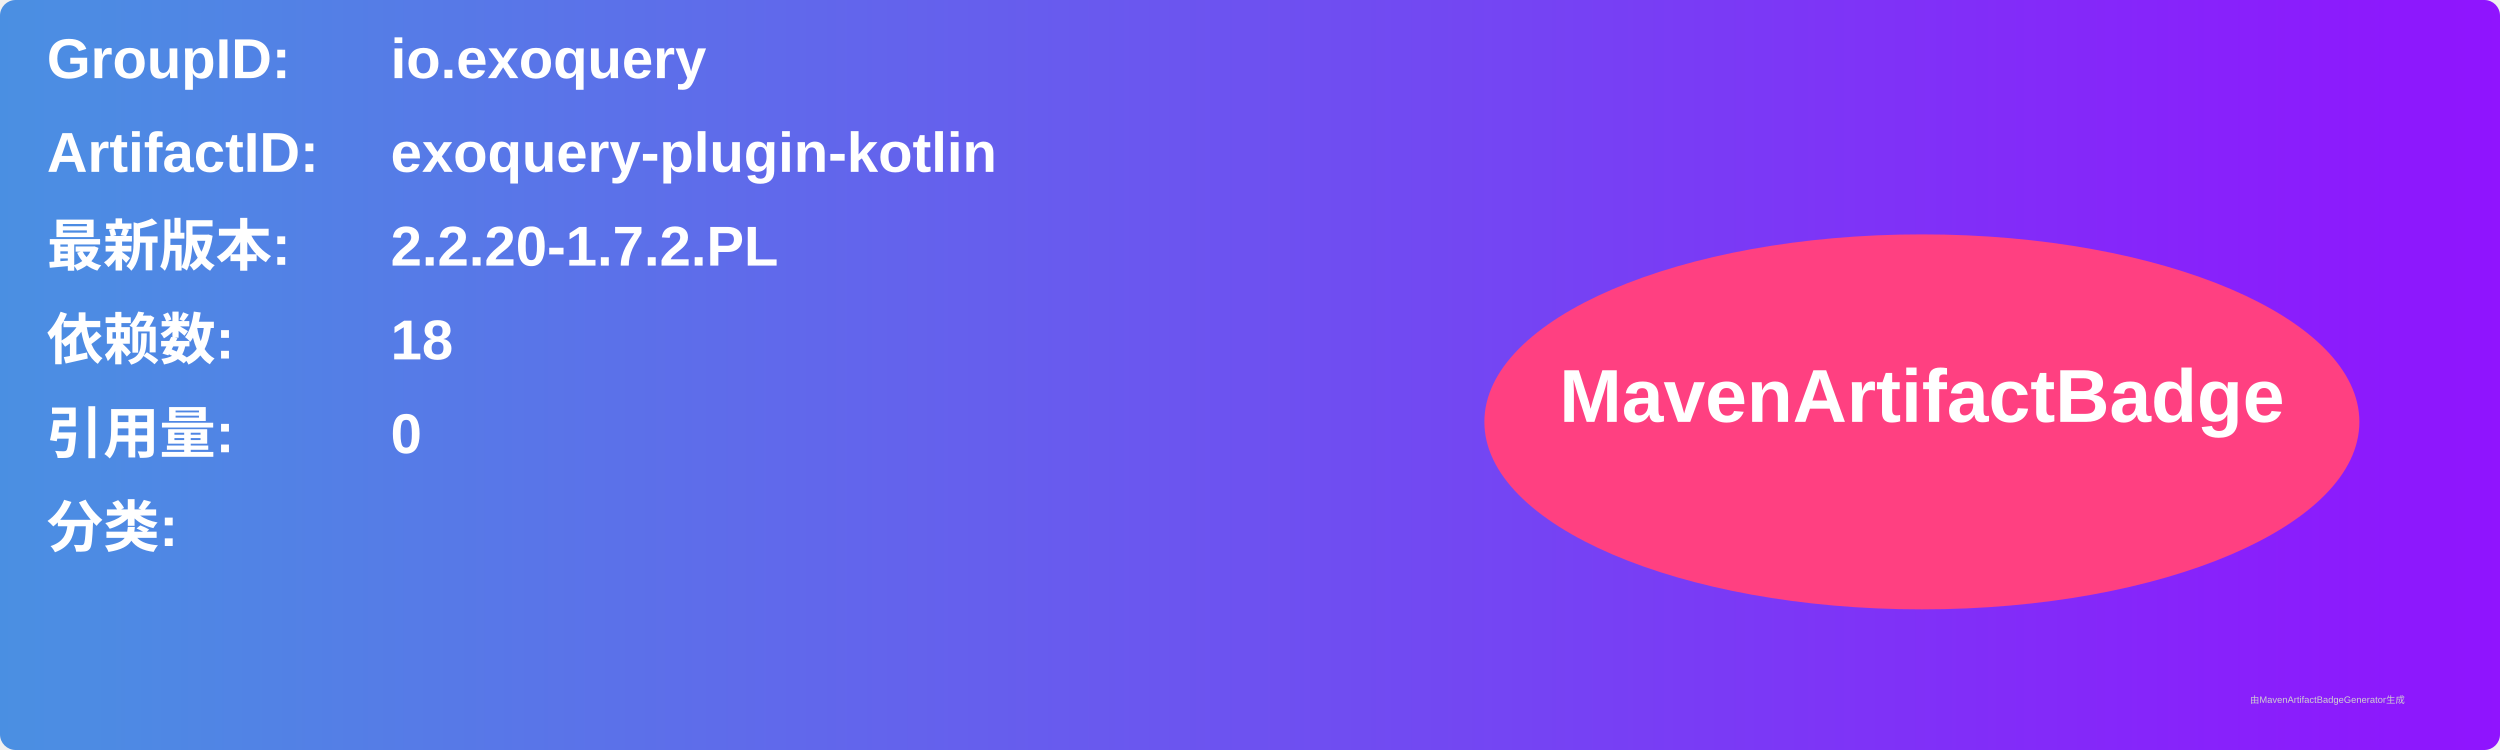
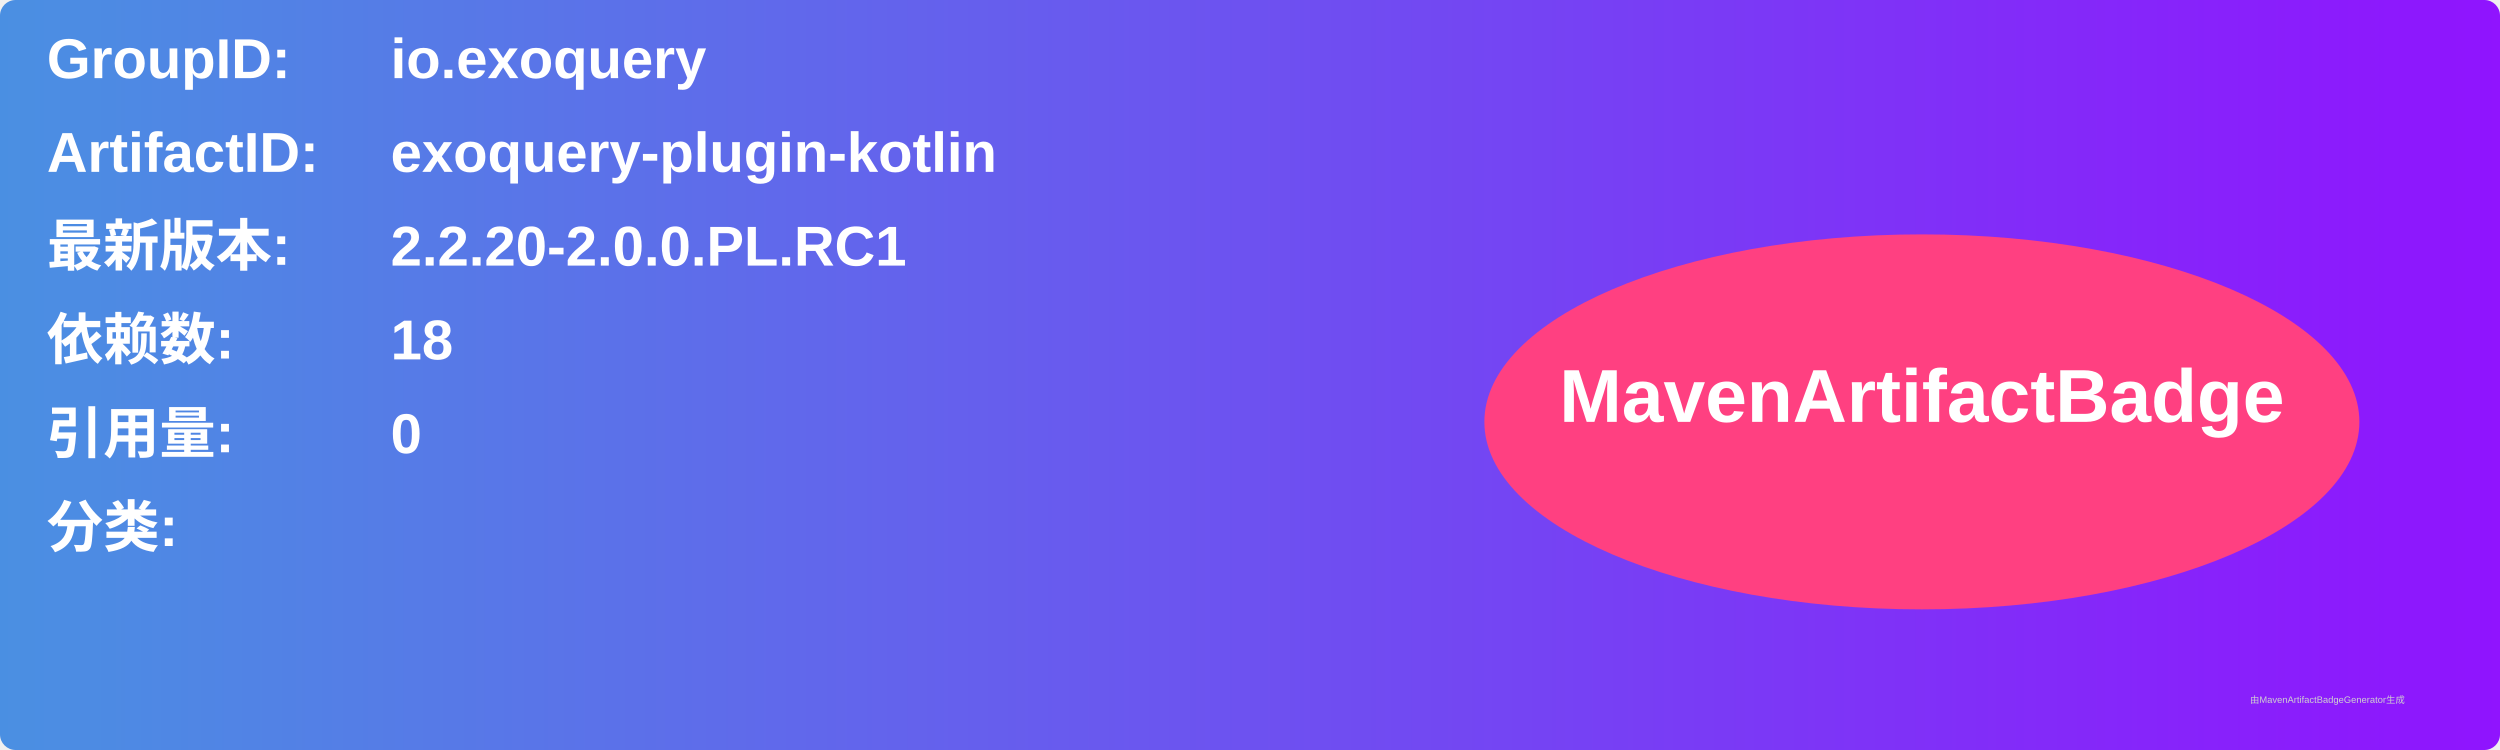
<svg xmlns="http://www.w3.org/2000/svg" width="800" height="240" viewBox="0 0 800 240">
  <linearGradient id="grad" x1="0%" y1="0%" x2="100%" y2="0%">
    <stop offset="0%" stop-color="#4a90e2" />
    <stop offset="100%" stop-color="#9013fe" />
  </linearGradient>
  <rect width="100%" height="100%" rx="5" ry="5" fill="url(#grad)" />
  <g transform="translate(15, 15)">
    <text x="0" y="10" font-family="Arial" font-size="18" fill="white" font-weight="bold" width="260">GroupID:</text>
    <text x="110" y="10" font-family="Arial" font-size="18" fill="white" font-weight="bold" width="460">io.exoquery</text>
    <text x="0" y="40" font-family="Arial" font-size="18" fill="white" font-weight="bold" width="260">ArtifactID:</text>
    <text x="110" y="40" font-family="Arial" font-size="18" fill="white" font-weight="bold" width="460">exoquery-plugin-kotlin</text>
    <text x="0" y="70" font-family="Arial" font-size="18" fill="white" font-weight="bold">最新版本:</text>
    <text x="110" y="70" font-family="Arial" font-size="18" fill="white" font-weight="bold">
-       <tspan font-weight="bold">2.2.20-1.7.2.PL</tspan>
+       <tspan font-weight="bold">2.2.20-2.0.0.PL.RC1</tspan>
    </text>
    <text x="0" y="100" font-family="Arial" font-size="18" fill="white" font-weight="bold">依赖数: </text>
    <text x="110" y="100" font-family="Arial" font-size="18" fill="white">
      <tspan font-weight="bold">18</tspan>
    </text>
    <text x="0" y="130" font-family="Arial" font-size="18" fill="white" font-weight="bold">引用量: </text>
    <text x="110" y="130" font-family="Arial" font-size="18" fill="white">
      <tspan font-weight="bold">0</tspan>
    </text>
    <text x="0" y="160" font-family="Arial" font-size="18" fill="white" font-weight="bold">分类:</text>
    <text x="10" y="190" font-family="Arial" font-size="10" fill="white">
      <tspan font-weight="bold" />
    </text>
    <ellipse cx="600" cy="120" rx="140" ry="60" fill="#ff4081" />
    <text x="600" y="120" text-anchor="middle" font-family="Arial" font-size="24" fill="white" font-weight="bold">MavenArtifactBadge</text>
  </g>
  <text x="720" y="225" font-family="Arial" font-size="3" fill="#d0d0d0">由MavenArtifactBadgeGenerator生成</text>
</svg>
